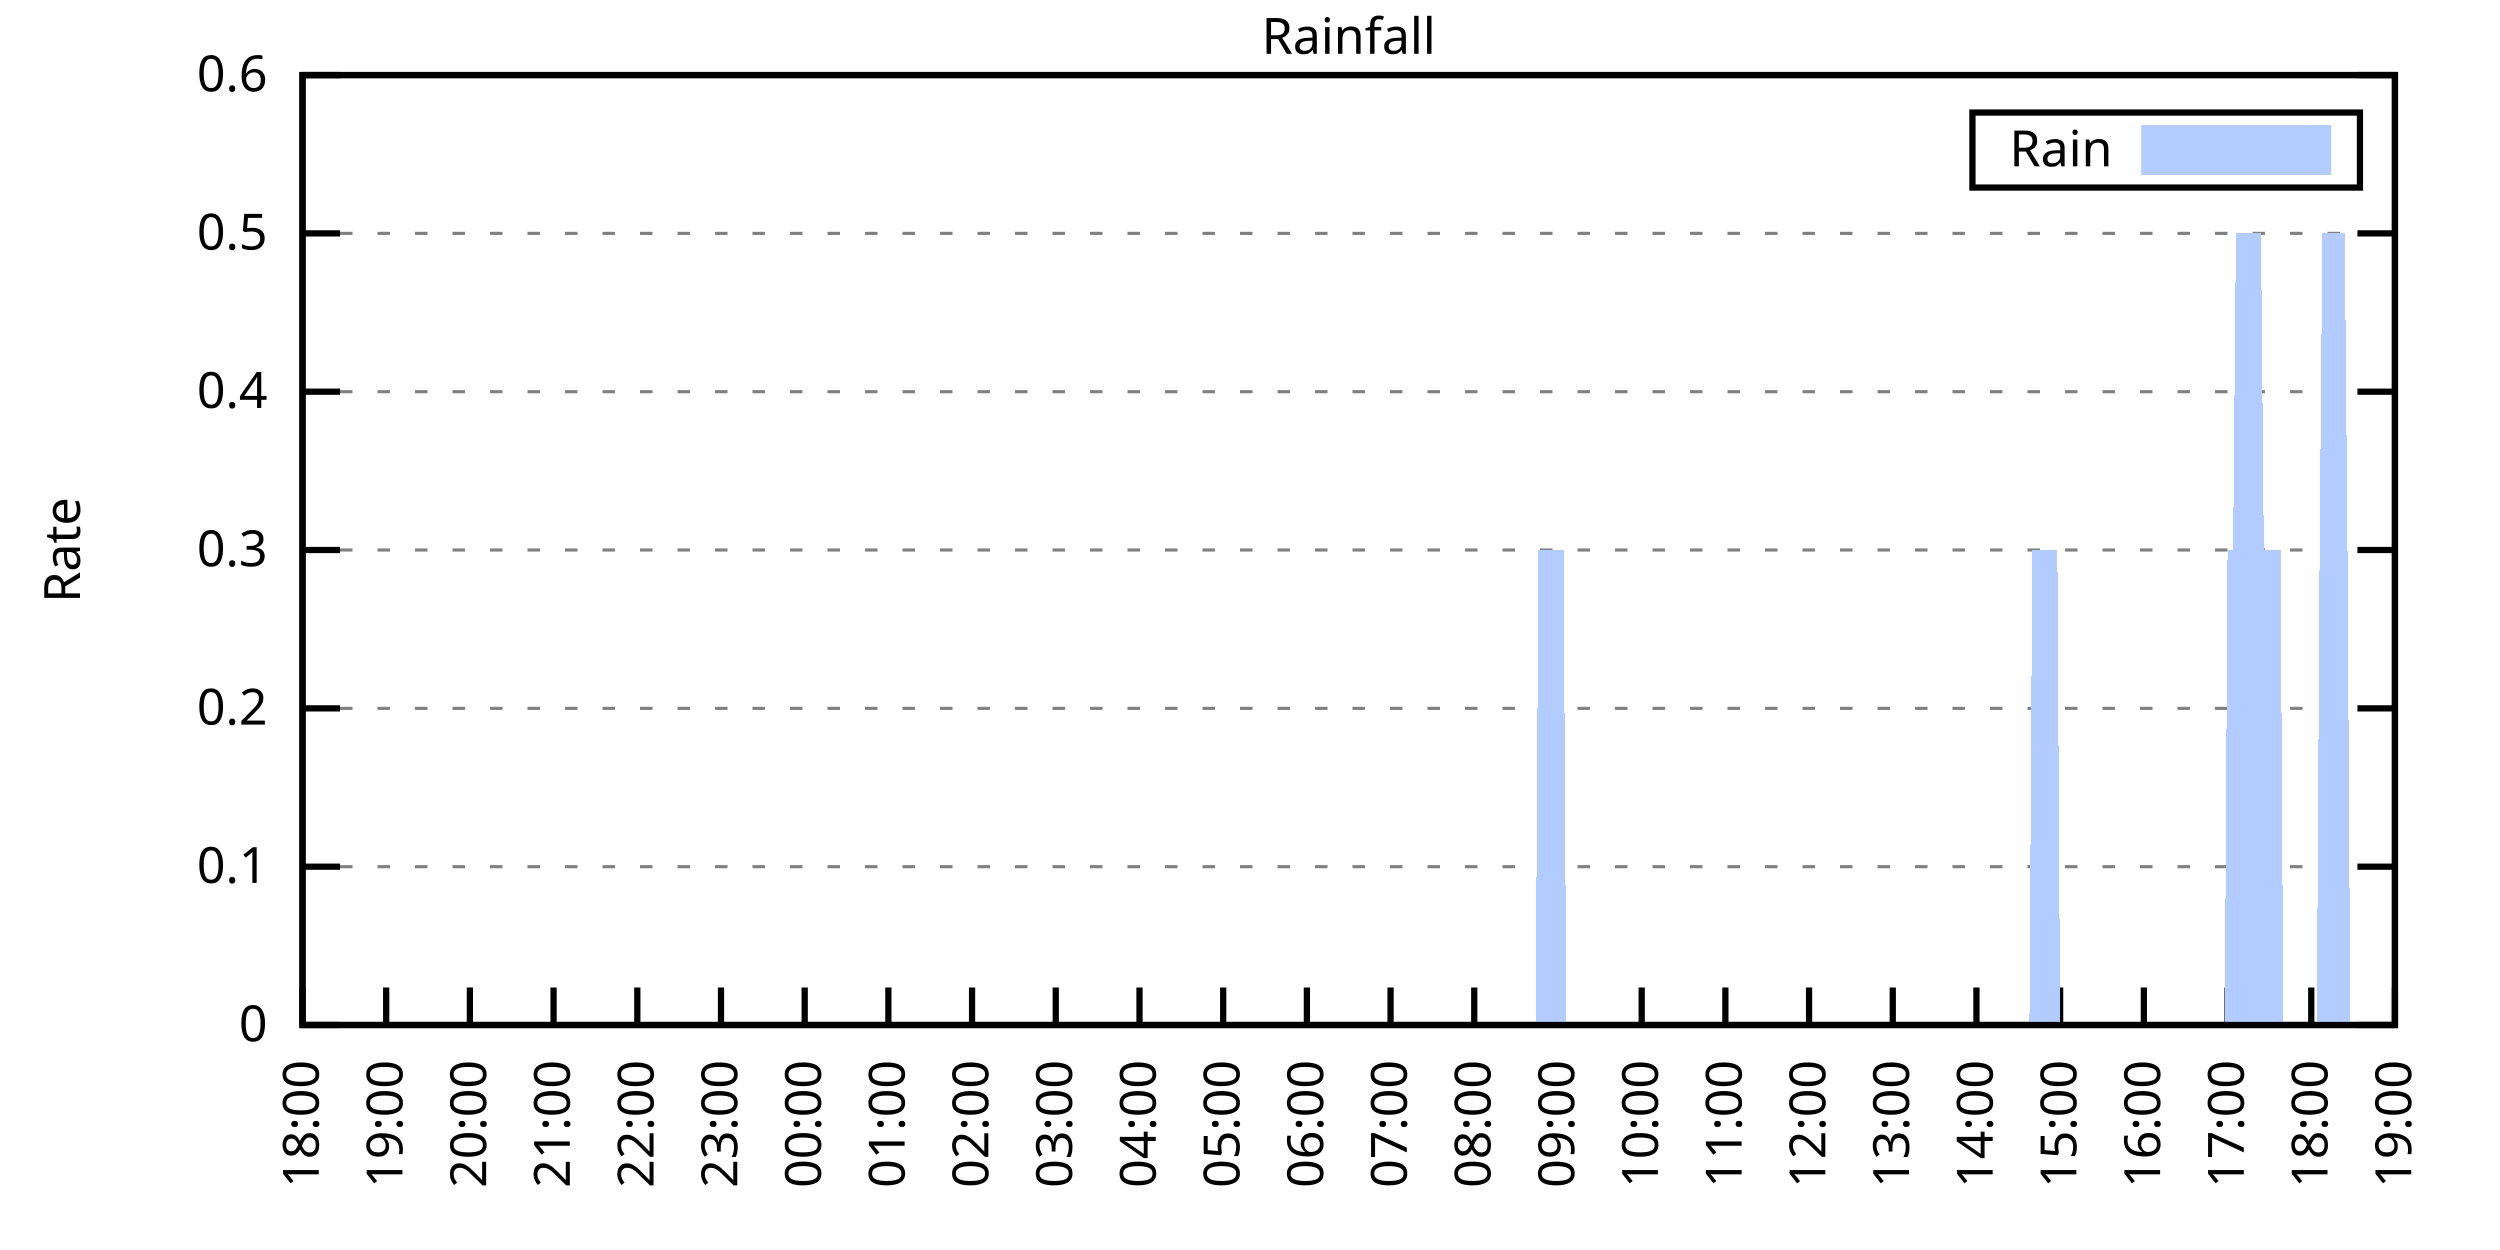
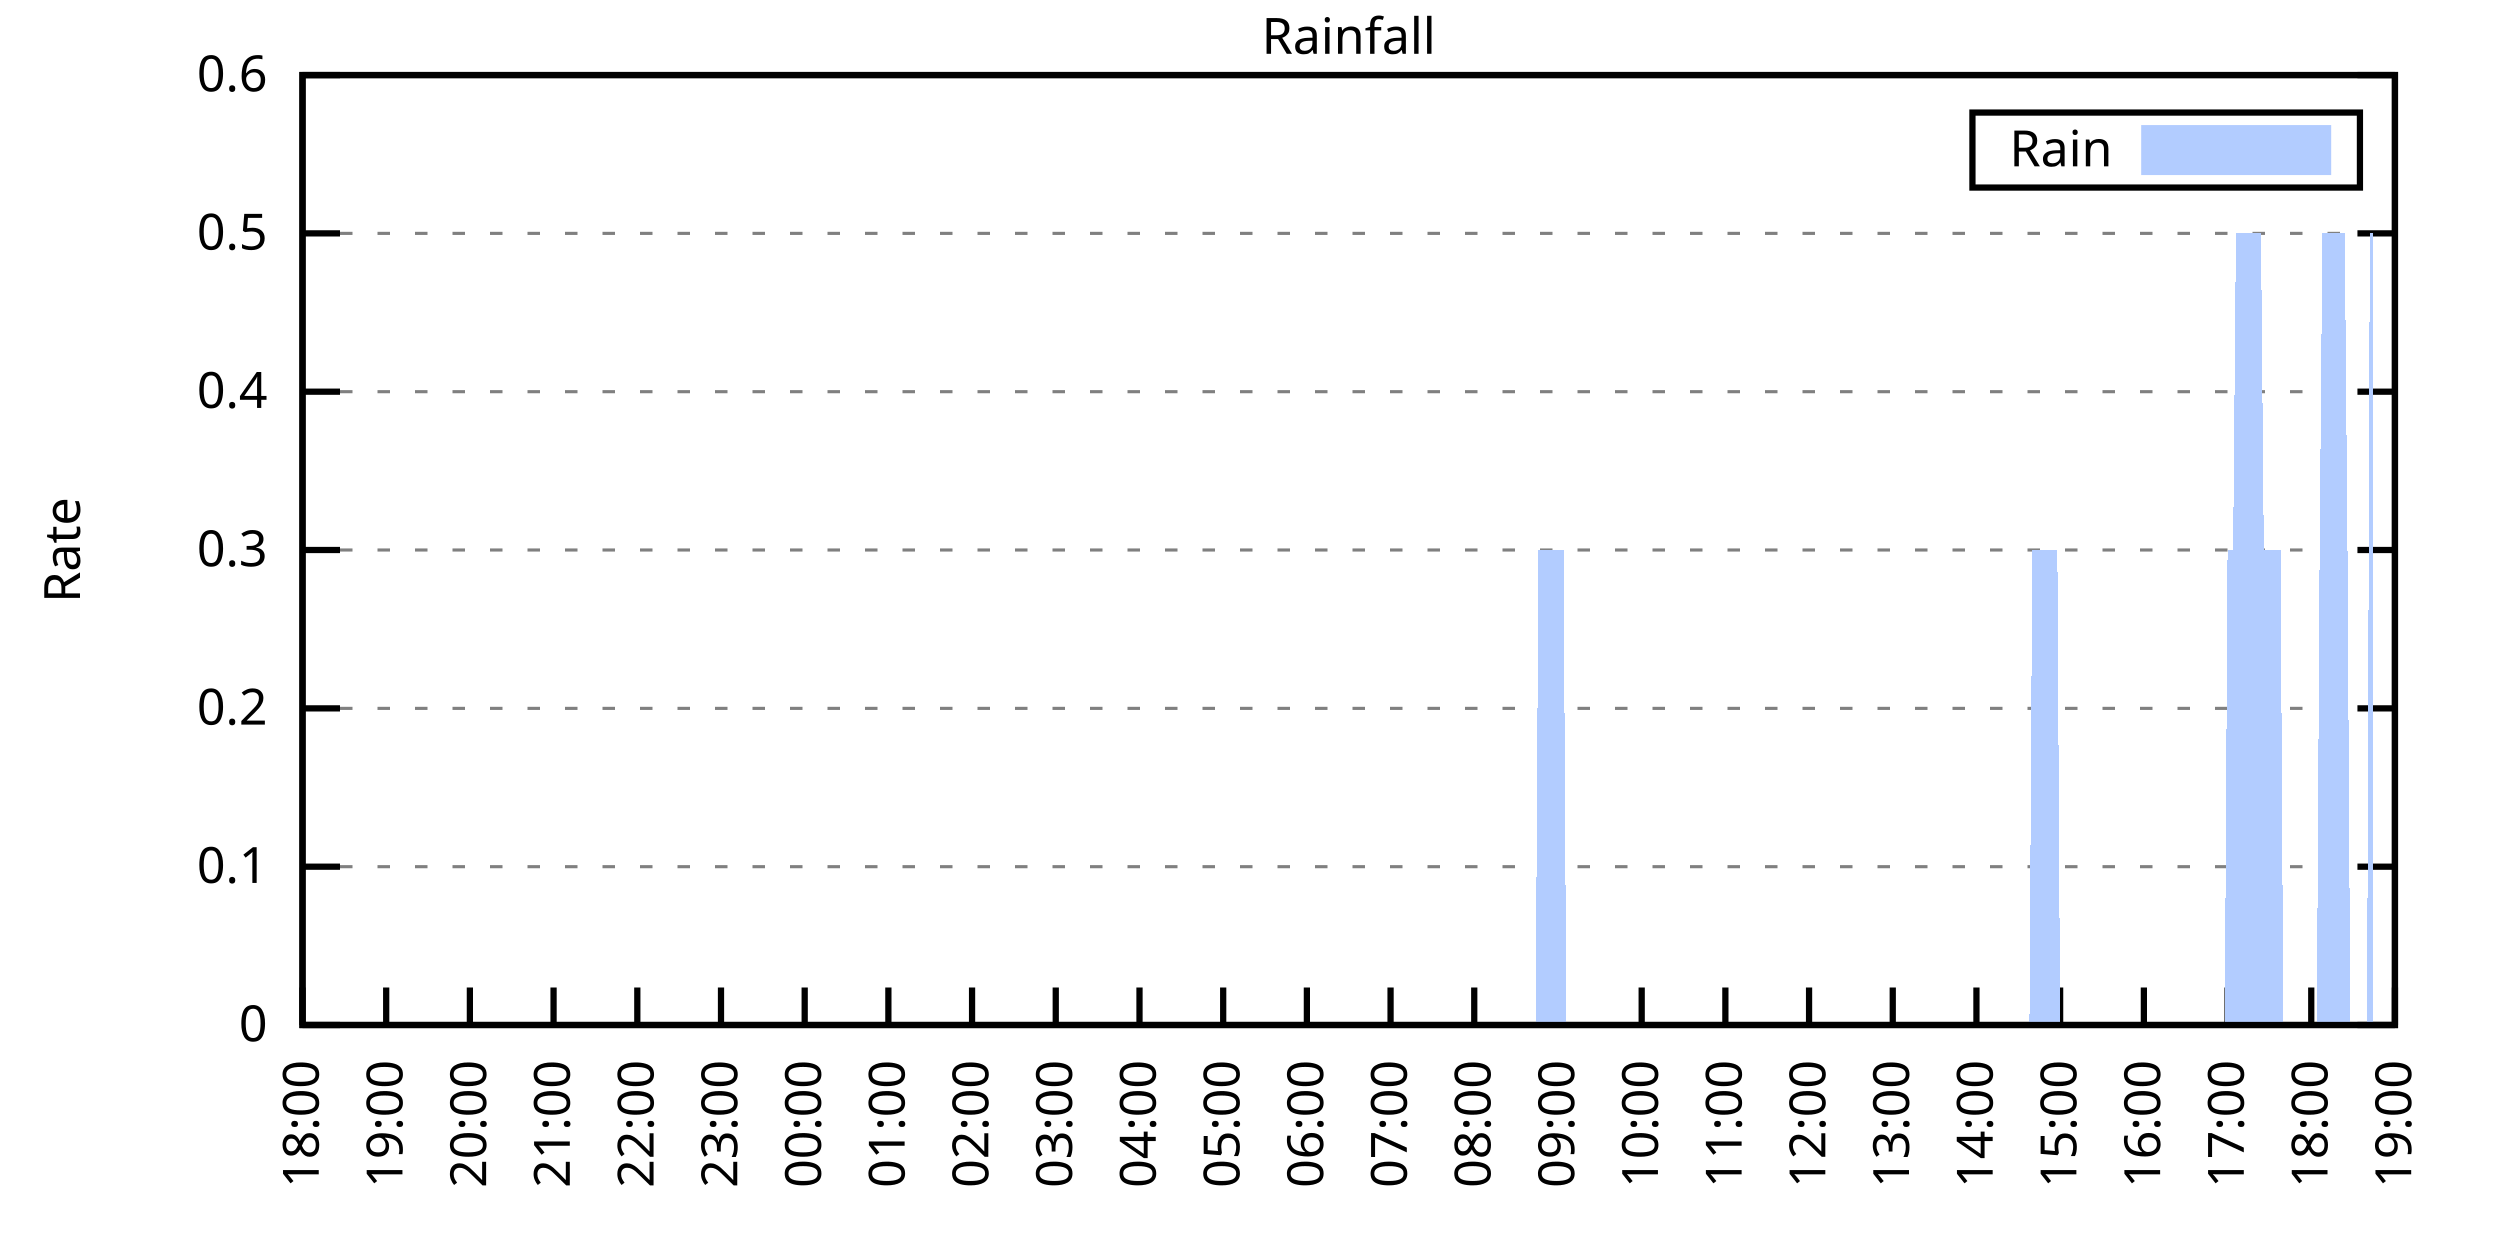
<svg xmlns="http://www.w3.org/2000/svg" xmlns:xlink="http://www.w3.org/1999/xlink" width="400" height="200" viewBox="0 0 400 200">
  <g id="gnuplot_canvas">
    <rect x="0" y="0" width="400" height="200" fill="none" />
    <defs>
      <circle id="gpDot" r="0.5" stroke-width="0.5" stroke="currentColor" />
      <path id="gpPt0" stroke-width="0.333" stroke="currentColor" d="M-1,0 h2 M0,-1 v2" />
      <path id="gpPt1" stroke-width="0.333" stroke="currentColor" d="M-1,-1 L1,1 M1,-1 L-1,1" />
      <path id="gpPt2" stroke-width="0.333" stroke="currentColor" d="M-1,0 L1,0 M0,-1 L0,1 M-1,-1 L1,1 M-1,1 L1,-1" />
      <rect id="gpPt3" stroke-width="0.333" stroke="currentColor" x="-1" y="-1" width="2" height="2" />
      <rect id="gpPt4" stroke-width="0.333" stroke="currentColor" fill="currentColor" x="-1" y="-1" width="2" height="2" />
      <circle id="gpPt5" stroke-width="0.333" stroke="currentColor" cx="0" cy="0" r="1" />
      <use xlink:href="#gpPt5" id="gpPt6" fill="currentColor" stroke="none" />
      <path id="gpPt7" stroke-width="0.333" stroke="currentColor" d="M0,-1.33 L-1.33,0.67 L1.33,0.67 z" />
      <use xlink:href="#gpPt7" id="gpPt8" fill="currentColor" stroke="none" />
      <use xlink:href="#gpPt7" id="gpPt9" stroke="currentColor" transform="rotate(180)" />
      <use xlink:href="#gpPt9" id="gpPt10" fill="currentColor" stroke="none" />
      <use xlink:href="#gpPt3" id="gpPt11" stroke="currentColor" transform="rotate(45)" />
      <use xlink:href="#gpPt11" id="gpPt12" fill="currentColor" stroke="none" />
      <path id="gpPt13" stroke-width="0.333" stroke="currentColor" d="M0,1.330 L1.265,0.411 L0.782,-1.067 L-0.782,-1.076 L-1.265,0.411 z" />
      <use xlink:href="#gpPt13" id="gpPt14" fill="currentColor" stroke="none" />
      <filter id="textbox" filterUnits="objectBoundingBox" x="0" y="0" height="1" width="1">
        <feFlood flood-color="white" flood-opacity="1" result="bgnd" />
        <feComposite in="SourceGraphic" in2="bgnd" operator="atop" />
      </filter>
      <filter id="greybox" filterUnits="objectBoundingBox" x="0" y="0" height="1" width="1">
        <feFlood flood-color="lightgrey" flood-opacity="1" result="grey" />
        <feComposite in="SourceGraphic" in2="grey" operator="atop" />
      </filter>
    </defs>
    <g fill="none" color="white" stroke="currentColor" stroke-width="1.00" stroke-linecap="butt" stroke-linejoin="miter">
</g>
    <g fill="none" color="black" stroke="currentColor" stroke-width="1.00" stroke-linecap="butt" stroke-linejoin="miter">
      <g stroke="none" shape-rendering="crispEdges">
        <polygon fill="rgb(255, 255, 255)" points="48.40,164.00 383.18,164.00 383.18,12.02 48.40,12.02 " />
      </g>
    </g>
    <g fill="none" color="black" stroke="currentColor" stroke-width="1.00" stroke-linecap="butt" stroke-linejoin="miter">
</g>
    <g fill="none" color="black" stroke="black" stroke-width="0.50" stroke-linecap="butt" stroke-linejoin="miter">
</g>
    <g fill="none" color="gray" stroke="currentColor" stroke-width="0.50" stroke-linecap="butt" stroke-linejoin="miter">
      <path stroke="gray" stroke-dasharray="2,4" class="gridline" d="M48.40,164.00 L383.19,164.00  " />
    </g>
    <g fill="none" color="gray" stroke="gray" stroke-width="1.00" stroke-linecap="butt" stroke-linejoin="miter">
</g>
    <g fill="none" color="black" stroke="currentColor" stroke-width="1.00" stroke-linecap="butt" stroke-linejoin="miter">
      <path stroke="black" d="M48.40,164.00 L54.40,164.00 M383.19,164.00 L377.19,164.00  " />
      <g transform="translate(42.80,166.60)" stroke="none" fill="black" font-family="Sans" font-size="8.00" text-anchor="end">
        <text>
          <tspan font-family="Sans"> 0</tspan>
        </text>
      </g>
    </g>
    <g fill="none" color="black" stroke="currentColor" stroke-width="1.00" stroke-linecap="butt" stroke-linejoin="miter">
</g>
    <g fill="none" color="black" stroke="black" stroke-width="0.50" stroke-linecap="butt" stroke-linejoin="miter">
</g>
    <g fill="none" color="gray" stroke="currentColor" stroke-width="0.50" stroke-linecap="butt" stroke-linejoin="miter">
      <path stroke="gray" stroke-dasharray="2,4" class="gridline" d="M48.40,138.67 L383.19,138.67  " />
    </g>
    <g fill="none" color="gray" stroke="gray" stroke-width="1.00" stroke-linecap="butt" stroke-linejoin="miter">
</g>
    <g fill="none" color="black" stroke="currentColor" stroke-width="1.00" stroke-linecap="butt" stroke-linejoin="miter">
      <path stroke="black" d="M48.40,138.67 L54.40,138.67 M383.19,138.67 L377.19,138.67  " />
      <g transform="translate(42.80,141.27)" stroke="none" fill="black" font-family="Sans" font-size="8.00" text-anchor="end">
        <text>
          <tspan font-family="Sans"> 0.1</tspan>
        </text>
      </g>
    </g>
    <g fill="none" color="black" stroke="currentColor" stroke-width="1.00" stroke-linecap="butt" stroke-linejoin="miter">
</g>
    <g fill="none" color="black" stroke="black" stroke-width="0.50" stroke-linecap="butt" stroke-linejoin="miter">
</g>
    <g fill="none" color="gray" stroke="currentColor" stroke-width="0.50" stroke-linecap="butt" stroke-linejoin="miter">
      <path stroke="gray" stroke-dasharray="2,4" class="gridline" d="M48.40,113.34 L383.19,113.34  " />
    </g>
    <g fill="none" color="gray" stroke="gray" stroke-width="1.00" stroke-linecap="butt" stroke-linejoin="miter">
</g>
    <g fill="none" color="black" stroke="currentColor" stroke-width="1.00" stroke-linecap="butt" stroke-linejoin="miter">
      <path stroke="black" d="M48.40,113.34 L54.40,113.34 M383.19,113.34 L377.19,113.34  " />
      <g transform="translate(42.80,115.94)" stroke="none" fill="black" font-family="Sans" font-size="8.00" text-anchor="end">
        <text>
          <tspan font-family="Sans"> 0.2</tspan>
        </text>
      </g>
    </g>
    <g fill="none" color="black" stroke="currentColor" stroke-width="1.00" stroke-linecap="butt" stroke-linejoin="miter">
</g>
    <g fill="none" color="black" stroke="black" stroke-width="0.50" stroke-linecap="butt" stroke-linejoin="miter">
</g>
    <g fill="none" color="gray" stroke="currentColor" stroke-width="0.50" stroke-linecap="butt" stroke-linejoin="miter">
      <path stroke="gray" stroke-dasharray="2,4" class="gridline" d="M48.40,88.00 L383.19,88.00  " />
    </g>
    <g fill="none" color="gray" stroke="gray" stroke-width="1.00" stroke-linecap="butt" stroke-linejoin="miter">
</g>
    <g fill="none" color="black" stroke="currentColor" stroke-width="1.00" stroke-linecap="butt" stroke-linejoin="miter">
      <path stroke="black" d="M48.40,88.00 L54.40,88.00 M383.19,88.00 L377.19,88.00  " />
      <g transform="translate(42.80,90.60)" stroke="none" fill="black" font-family="Sans" font-size="8.00" text-anchor="end">
        <text>
          <tspan font-family="Sans"> 0.3</tspan>
        </text>
      </g>
    </g>
    <g fill="none" color="black" stroke="currentColor" stroke-width="1.00" stroke-linecap="butt" stroke-linejoin="miter">
</g>
    <g fill="none" color="black" stroke="black" stroke-width="0.50" stroke-linecap="butt" stroke-linejoin="miter">
</g>
    <g fill="none" color="gray" stroke="currentColor" stroke-width="0.50" stroke-linecap="butt" stroke-linejoin="miter">
      <path stroke="gray" stroke-dasharray="2,4" class="gridline" d="M48.40,62.67 L383.19,62.67  " />
    </g>
    <g fill="none" color="gray" stroke="gray" stroke-width="1.00" stroke-linecap="butt" stroke-linejoin="miter">
</g>
    <g fill="none" color="black" stroke="currentColor" stroke-width="1.00" stroke-linecap="butt" stroke-linejoin="miter">
      <path stroke="black" d="M48.40,62.67 L54.40,62.67 M383.19,62.67 L377.19,62.67  " />
      <g transform="translate(42.80,65.27)" stroke="none" fill="black" font-family="Sans" font-size="8.00" text-anchor="end">
        <text>
          <tspan font-family="Sans"> 0.4</tspan>
        </text>
      </g>
    </g>
    <g fill="none" color="black" stroke="currentColor" stroke-width="1.00" stroke-linecap="butt" stroke-linejoin="miter">
</g>
    <g fill="none" color="black" stroke="black" stroke-width="0.50" stroke-linecap="butt" stroke-linejoin="miter">
</g>
    <g fill="none" color="gray" stroke="currentColor" stroke-width="0.50" stroke-linecap="butt" stroke-linejoin="miter">
      <path stroke="gray" stroke-dasharray="2,4" class="gridline" d="M48.40,37.34 L383.19,37.34  " />
    </g>
    <g fill="none" color="gray" stroke="gray" stroke-width="1.00" stroke-linecap="butt" stroke-linejoin="miter">
</g>
    <g fill="none" color="black" stroke="currentColor" stroke-width="1.00" stroke-linecap="butt" stroke-linejoin="miter">
      <path stroke="black" d="M48.40,37.34 L54.40,37.34 M383.19,37.34 L377.19,37.34  " />
      <g transform="translate(42.80,39.94)" stroke="none" fill="black" font-family="Sans" font-size="8.00" text-anchor="end">
        <text>
          <tspan font-family="Sans"> 0.5</tspan>
        </text>
      </g>
    </g>
    <g fill="none" color="black" stroke="currentColor" stroke-width="1.00" stroke-linecap="butt" stroke-linejoin="miter">
</g>
    <g fill="none" color="black" stroke="black" stroke-width="0.50" stroke-linecap="butt" stroke-linejoin="miter">
</g>
    <g fill="none" color="gray" stroke="currentColor" stroke-width="0.50" stroke-linecap="butt" stroke-linejoin="miter">
      <path stroke="gray" stroke-dasharray="2,4" class="gridline" d="M48.40,12.01 L383.19,12.01  " />
    </g>
    <g fill="none" color="gray" stroke="gray" stroke-width="1.00" stroke-linecap="butt" stroke-linejoin="miter">
</g>
    <g fill="none" color="black" stroke="currentColor" stroke-width="1.00" stroke-linecap="butt" stroke-linejoin="miter">
      <path stroke="black" d="M48.40,12.01 L54.40,12.01 M383.19,12.01 L377.19,12.01  " />
      <g transform="translate(42.80,14.61)" stroke="none" fill="black" font-family="Sans" font-size="8.00" text-anchor="end">
        <text>
          <tspan font-family="Sans"> 0.6</tspan>
        </text>
      </g>
    </g>
    <g fill="none" color="black" stroke="currentColor" stroke-width="1.00" stroke-linecap="butt" stroke-linejoin="miter">
      <path stroke="black" d="M48.40,164.00 L48.40,158.00  " />
      <g transform="translate(51.00,169.60) rotate(270.00)" stroke="none" fill="black" font-family="Sans" font-size="8.00" text-anchor="end">
        <text>
          <tspan font-family="Sans">18:00</tspan>
        </text>
      </g>
    </g>
    <g fill="none" color="black" stroke="currentColor" stroke-width="1.00" stroke-linecap="butt" stroke-linejoin="miter">
      <path stroke="black" d="M61.79,164.00 L61.79,158.00  " />
      <g transform="translate(64.39,169.60) rotate(270.00)" stroke="none" fill="black" font-family="Sans" font-size="8.00" text-anchor="end">
        <text>
          <tspan font-family="Sans">19:00</tspan>
        </text>
      </g>
    </g>
    <g fill="none" color="black" stroke="currentColor" stroke-width="1.00" stroke-linecap="butt" stroke-linejoin="miter">
      <path stroke="black" d="M75.18,164.00 L75.18,158.00  " />
      <g transform="translate(77.78,169.60) rotate(270.00)" stroke="none" fill="black" font-family="Sans" font-size="8.00" text-anchor="end">
        <text>
          <tspan font-family="Sans">20:00</tspan>
        </text>
      </g>
    </g>
    <g fill="none" color="black" stroke="currentColor" stroke-width="1.00" stroke-linecap="butt" stroke-linejoin="miter">
      <path stroke="black" d="M88.57,164.00 L88.57,158.00  " />
      <g transform="translate(91.17,169.60) rotate(270.00)" stroke="none" fill="black" font-family="Sans" font-size="8.00" text-anchor="end">
        <text>
          <tspan font-family="Sans">21:00</tspan>
        </text>
      </g>
    </g>
    <g fill="none" color="black" stroke="currentColor" stroke-width="1.00" stroke-linecap="butt" stroke-linejoin="miter">
      <path stroke="black" d="M101.97,164.00 L101.97,158.00  " />
      <g transform="translate(104.57,169.60) rotate(270.00)" stroke="none" fill="black" font-family="Sans" font-size="8.00" text-anchor="end">
        <text>
          <tspan font-family="Sans">22:00</tspan>
        </text>
      </g>
    </g>
    <g fill="none" color="black" stroke="currentColor" stroke-width="1.00" stroke-linecap="butt" stroke-linejoin="miter">
      <path stroke="black" d="M115.36,164.00 L115.36,158.00  " />
      <g transform="translate(117.96,169.60) rotate(270.00)" stroke="none" fill="black" font-family="Sans" font-size="8.00" text-anchor="end">
        <text>
          <tspan font-family="Sans">23:00</tspan>
        </text>
      </g>
    </g>
    <g fill="none" color="black" stroke="currentColor" stroke-width="1.00" stroke-linecap="butt" stroke-linejoin="miter">
      <path stroke="black" d="M128.75,164.00 L128.75,158.00  " />
      <g transform="translate(131.35,169.60) rotate(270.00)" stroke="none" fill="black" font-family="Sans" font-size="8.00" text-anchor="end">
        <text>
          <tspan font-family="Sans">00:00</tspan>
        </text>
      </g>
    </g>
    <g fill="none" color="black" stroke="currentColor" stroke-width="1.00" stroke-linecap="butt" stroke-linejoin="miter">
      <path stroke="black" d="M142.14,164.00 L142.14,158.00  " />
      <g transform="translate(144.74,169.60) rotate(270.00)" stroke="none" fill="black" font-family="Sans" font-size="8.00" text-anchor="end">
        <text>
          <tspan font-family="Sans">01:00</tspan>
        </text>
      </g>
    </g>
    <g fill="none" color="black" stroke="currentColor" stroke-width="1.00" stroke-linecap="butt" stroke-linejoin="miter">
      <path stroke="black" d="M155.53,164.00 L155.53,158.00  " />
      <g transform="translate(158.13,169.60) rotate(270.00)" stroke="none" fill="black" font-family="Sans" font-size="8.00" text-anchor="end">
        <text>
          <tspan font-family="Sans">02:00</tspan>
        </text>
      </g>
    </g>
    <g fill="none" color="black" stroke="currentColor" stroke-width="1.00" stroke-linecap="butt" stroke-linejoin="miter">
      <path stroke="black" d="M168.92,164.00 L168.92,158.00  " />
      <g transform="translate(171.52,169.60) rotate(270.00)" stroke="none" fill="black" font-family="Sans" font-size="8.00" text-anchor="end">
        <text>
          <tspan font-family="Sans">03:00</tspan>
        </text>
      </g>
    </g>
    <g fill="none" color="black" stroke="currentColor" stroke-width="1.00" stroke-linecap="butt" stroke-linejoin="miter">
      <path stroke="black" d="M182.32,164.00 L182.32,158.00  " />
      <g transform="translate(184.92,169.60) rotate(270.00)" stroke="none" fill="black" font-family="Sans" font-size="8.00" text-anchor="end">
        <text>
          <tspan font-family="Sans">04:00</tspan>
        </text>
      </g>
    </g>
    <g fill="none" color="black" stroke="currentColor" stroke-width="1.00" stroke-linecap="butt" stroke-linejoin="miter">
      <path stroke="black" d="M195.71,164.00 L195.71,158.00  " />
      <g transform="translate(198.31,169.60) rotate(270.00)" stroke="none" fill="black" font-family="Sans" font-size="8.00" text-anchor="end">
        <text>
          <tspan font-family="Sans">05:00</tspan>
        </text>
      </g>
    </g>
    <g fill="none" color="black" stroke="currentColor" stroke-width="1.00" stroke-linecap="butt" stroke-linejoin="miter">
      <path stroke="black" d="M209.10,164.00 L209.10,158.00  " />
      <g transform="translate(211.70,169.60) rotate(270.00)" stroke="none" fill="black" font-family="Sans" font-size="8.00" text-anchor="end">
        <text>
          <tspan font-family="Sans">06:00</tspan>
        </text>
      </g>
    </g>
    <g fill="none" color="black" stroke="currentColor" stroke-width="1.00" stroke-linecap="butt" stroke-linejoin="miter">
      <path stroke="black" d="M222.49,164.00 L222.49,158.00  " />
      <g transform="translate(225.09,169.60) rotate(270.00)" stroke="none" fill="black" font-family="Sans" font-size="8.00" text-anchor="end">
        <text>
          <tspan font-family="Sans">07:00</tspan>
        </text>
      </g>
    </g>
    <g fill="none" color="black" stroke="currentColor" stroke-width="1.00" stroke-linecap="butt" stroke-linejoin="miter">
      <path stroke="black" d="M235.88,164.00 L235.88,158.00  " />
      <g transform="translate(238.48,169.60) rotate(270.00)" stroke="none" fill="black" font-family="Sans" font-size="8.00" text-anchor="end">
        <text>
          <tspan font-family="Sans">08:00</tspan>
        </text>
      </g>
    </g>
    <g fill="none" color="black" stroke="currentColor" stroke-width="1.00" stroke-linecap="butt" stroke-linejoin="miter">
      <path stroke="black" d="M249.27,164.00 L249.27,158.00  " />
      <g transform="translate(251.87,169.60) rotate(270.00)" stroke="none" fill="black" font-family="Sans" font-size="8.00" text-anchor="end">
        <text>
          <tspan font-family="Sans">09:00</tspan>
        </text>
      </g>
    </g>
    <g fill="none" color="black" stroke="currentColor" stroke-width="1.00" stroke-linecap="butt" stroke-linejoin="miter">
      <path stroke="black" d="M262.67,164.00 L262.67,158.00  " />
      <g transform="translate(265.27,169.60) rotate(270.00)" stroke="none" fill="black" font-family="Sans" font-size="8.00" text-anchor="end">
        <text>
          <tspan font-family="Sans">10:00</tspan>
        </text>
      </g>
    </g>
    <g fill="none" color="black" stroke="currentColor" stroke-width="1.00" stroke-linecap="butt" stroke-linejoin="miter">
      <path stroke="black" d="M276.06,164.00 L276.06,158.00  " />
      <g transform="translate(278.66,169.60) rotate(270.00)" stroke="none" fill="black" font-family="Sans" font-size="8.00" text-anchor="end">
        <text>
          <tspan font-family="Sans">11:00</tspan>
        </text>
      </g>
    </g>
    <g fill="none" color="black" stroke="currentColor" stroke-width="1.00" stroke-linecap="butt" stroke-linejoin="miter">
      <path stroke="black" d="M289.45,164.00 L289.45,158.00  " />
      <g transform="translate(292.05,169.60) rotate(270.00)" stroke="none" fill="black" font-family="Sans" font-size="8.00" text-anchor="end">
        <text>
          <tspan font-family="Sans">12:00</tspan>
        </text>
      </g>
    </g>
    <g fill="none" color="black" stroke="currentColor" stroke-width="1.00" stroke-linecap="butt" stroke-linejoin="miter">
      <path stroke="black" d="M302.84,164.00 L302.84,158.00  " />
      <g transform="translate(305.44,169.60) rotate(270.00)" stroke="none" fill="black" font-family="Sans" font-size="8.00" text-anchor="end">
        <text>
          <tspan font-family="Sans">13:00</tspan>
        </text>
      </g>
    </g>
    <g fill="none" color="black" stroke="currentColor" stroke-width="1.00" stroke-linecap="butt" stroke-linejoin="miter">
      <path stroke="black" d="M316.23,164.00 L316.23,158.00  " />
      <g transform="translate(318.83,169.60) rotate(270.00)" stroke="none" fill="black" font-family="Sans" font-size="8.00" text-anchor="end">
        <text>
          <tspan font-family="Sans">14:00</tspan>
        </text>
      </g>
    </g>
    <g fill="none" color="black" stroke="currentColor" stroke-width="1.00" stroke-linecap="butt" stroke-linejoin="miter">
      <path stroke="black" d="M329.62,164.00 L329.62,158.00  " />
      <g transform="translate(332.22,169.60) rotate(270.00)" stroke="none" fill="black" font-family="Sans" font-size="8.00" text-anchor="end">
        <text>
          <tspan font-family="Sans">15:00</tspan>
        </text>
      </g>
    </g>
    <g fill="none" color="black" stroke="currentColor" stroke-width="1.00" stroke-linecap="butt" stroke-linejoin="miter">
      <path stroke="black" d="M343.02,164.00 L343.02,158.00  " />
      <g transform="translate(345.62,169.60) rotate(270.00)" stroke="none" fill="black" font-family="Sans" font-size="8.00" text-anchor="end">
        <text>
          <tspan font-family="Sans">16:00</tspan>
        </text>
      </g>
    </g>
    <g fill="none" color="black" stroke="currentColor" stroke-width="1.00" stroke-linecap="butt" stroke-linejoin="miter">
      <path stroke="black" d="M356.41,164.00 L356.41,158.00  " />
      <g transform="translate(359.01,169.60) rotate(270.00)" stroke="none" fill="black" font-family="Sans" font-size="8.00" text-anchor="end">
        <text>
          <tspan font-family="Sans">17:00</tspan>
        </text>
      </g>
    </g>
    <g fill="none" color="black" stroke="currentColor" stroke-width="1.00" stroke-linecap="butt" stroke-linejoin="miter">
      <path stroke="black" d="M369.80,164.00 L369.80,158.00  " />
      <g transform="translate(372.40,169.60) rotate(270.00)" stroke="none" fill="black" font-family="Sans" font-size="8.00" text-anchor="end">
        <text>
          <tspan font-family="Sans">18:00</tspan>
        </text>
      </g>
    </g>
    <g fill="none" color="black" stroke="currentColor" stroke-width="1.00" stroke-linecap="butt" stroke-linejoin="miter">
      <path stroke="black" d="M383.19,164.00 L383.19,158.00  " />
      <g transform="translate(385.79,169.60) rotate(270.00)" stroke="none" fill="black" font-family="Sans" font-size="8.00" text-anchor="end">
        <text>
          <tspan font-family="Sans">19:00</tspan>
        </text>
      </g>
    </g>
    <g fill="none" color="black" stroke="currentColor" stroke-width="1.00" stroke-linecap="butt" stroke-linejoin="miter">
</g>
    <g fill="none" color="black" stroke="currentColor" stroke-width="1.00" stroke-linecap="butt" stroke-linejoin="miter">
      <path stroke="black" d="M48.40,12.01 L48.40,164.00 L383.19,164.00 L383.19,12.01 L48.40,12.01 Z  " />
    </g>
    <g fill="none" color="black" stroke="currentColor" stroke-width="1.00" stroke-linecap="butt" stroke-linejoin="miter">
</g>
    <g fill="none" color="black" stroke="currentColor" stroke-width="1.00" stroke-linecap="butt" stroke-linejoin="miter">
      <path stroke="black" d="M315.59,30.01 L315.59,18.01 L377.59,18.01 L377.59,30.01 L315.59,30.01 Z  " />
    </g>
    <g id="Rainfall_plot_1">
      <g fill="none" color="white" stroke="black" stroke-width="2.00" stroke-linecap="butt" stroke-linejoin="miter">
</g>
      <g fill="none" color="black" stroke="currentColor" stroke-width="2.00" stroke-linecap="butt" stroke-linejoin="miter">
        <g transform="translate(337.99,26.61)" stroke="none" fill="black" font-family="Sans" font-size="8.00" text-anchor="end">
          <text>
            <tspan font-family="Sans">Rain</tspan>
          </text>
        </g>
      </g>
      <g fill="none" color="black" stroke="currentColor" stroke-width="2.00" stroke-linecap="butt" stroke-linejoin="miter">
        <g stroke="none" shape-rendering="crispEdges">
          <polygon fill="rgb(178, 204, 255)" points="343.59,27.01 371.99,27.01 371.99,21.01 343.59,21.01 " />
        </g>
        <path stroke="rgb(178, 204, 255)" d="M343.59,27.01 L371.99,27.01 L371.99,21.01 L343.59,21.01 L343.59,27.01 Z  " />
      </g>
      <g fill="none" color="black" stroke="currentColor" stroke-width="2.00" stroke-linecap="butt" stroke-linejoin="miter">
        <g stroke="none" shape-rendering="crispEdges">
-           <polygon fill="rgb(178, 204, 255)" points="55.54,164.00 55.99,164.00 56.43,164.00 56.88,164.00 57.33,164.00 57.77,164.00 58.22,164.00 58.67,164.00 59.11,164.00 59.56,164.00 60.01,164.00 60.45,164.00 60.90,164.00 61.35,164.00 61.79,164.00 62.24,164.00 62.68,164.00 63.13,164.00 63.58,164.00 64.02,164.00 64.47,164.00 64.92,164.00 65.36,164.00 65.81,164.00 66.26,164.00 66.70,164.00 67.15,164.00 67.59,164.00 68.04,164.00 68.49,164.00 68.93,164.00 69.38,164.00 69.83,164.00 70.27,164.00 70.72,164.00 71.17,164.00 71.61,164.00 72.06,164.00 72.50,164.00 72.95,164.00 73.40,164.00 73.84,164.00 74.29,164.00 74.74,164.00 75.18,164.00 75.63,164.00 76.08,164.00 76.52,164.00 76.97,164.00 77.42,164.00 77.86,164.00 78.31,164.00 78.75,164.00 79.20,164.00 79.65,164.00 80.09,164.00 80.54,164.00 80.99,164.00 81.43,164.00 81.88,164.00 82.33,164.00 82.77,164.00 83.22,164.00 83.66,164.00 84.11,164.00 84.56,164.00 85.00,164.00 85.45,164.00 85.90,164.00 86.34,164.00 86.79,164.00 87.24,164.00 87.68,164.00 88.13,164.00 88.57,164.00 89.02,164.00 89.47,164.00 89.91,164.00 90.36,164.00 90.81,164.00 91.25,164.00 91.70,164.00 92.15,164.00 92.59,164.00 93.04,164.00 93.49,164.00 93.93,164.00 94.38,164.00 94.82,164.00 95.27,164.00 95.72,164.00 96.16,164.00 96.61,164.00 97.06,164.00 97.50,164.00 97.95,164.00 98.40,164.00 98.84,164.00 99.29,164.00 99.73,164.00 100.18,164.00 100.63,164.00 101.07,164.00 101.52,164.00 101.97,164.00 102.41,164.00 102.86,164.00 103.31,164.00 103.75,164.00 104.20,164.00 104.64,164.00 105.09,164.00 105.54,164.00 105.98,164.00 106.43,164.00 106.88,164.00 107.32,164.00 107.77,164.00 108.22,164.00 108.66,164.00 109.11,164.00 109.55,164.00 110.00,164.00 110.45,164.00 110.89,164.00 111.34,164.00 111.79,164.00 112.23,164.00 112.68,164.00 113.13,164.00 113.57,164.00 114.02,164.00 114.47,164.00 114.91,164.00 115.36,164.00 115.80,164.00 116.25,164.00 116.70,164.00 117.14,164.00 117.59,164.00 118.04,164.00 118.48,164.00 118.93,164.00 119.38,164.00 119.82,164.00 120.27,164.00 120.71,164.00 121.16,164.00 121.61,164.00 122.05,164.00 122.50,164.00 122.95,164.00 123.39,164.00 123.84,164.00 124.29,164.00 124.73,164.00 125.18,164.00 125.62,164.00 126.07,164.00 126.52,164.00 126.96,164.00 127.41,164.00 127.86,164.00 128.30,164.00 128.75,164.00 129.20,164.00 129.64,164.00 130.09,164.00 130.54,164.00 130.98,164.00 131.43,164.00 131.87,164.00 132.32,164.00 132.77,164.00 133.21,164.00 133.66,164.00 134.11,164.00 134.55,164.00 135.00,164.00 135.45,164.00 135.89,164.00 136.34,164.00 136.78,164.00 137.23,164.00 137.68,164.00 138.12,164.00 138.57,164.00 139.02,164.00 139.46,164.00 139.91,164.00 140.36,164.00 140.80,164.00 141.25,164.00 141.69,164.00 142.14,164.00 142.59,164.00 143.03,164.00 143.48,164.00 143.93,164.00 144.37,164.00 144.82,164.00 145.27,164.00 145.71,164.00 146.16,164.00 146.61,164.00 147.05,164.00 147.50,164.00 147.94,164.00 148.39,164.00 148.84,164.00 149.28,164.00 149.73,164.00 150.18,164.00 150.62,164.00 151.07,164.00 151.52,164.00 151.96,164.00 152.41,164.00 152.85,164.00 153.30,164.00 153.75,164.00 154.19,164.00 154.64,164.00 155.09,164.00 155.53,164.00 155.98,164.00 156.43,164.00 156.87,164.00 157.32,164.00 157.76,164.00 158.21,164.00 158.66,164.00 159.10,164.00 159.55,164.00 160.00,164.00 160.44,164.00 160.89,164.00 161.34,164.00 161.78,164.00 162.23,164.00 162.67,164.00 163.12,164.00 163.57,164.00 164.01,164.00 164.46,164.00 164.91,164.00 165.35,164.00 165.80,164.00 166.25,164.00 166.69,164.00 167.14,164.00 167.59,164.00 168.03,164.00 168.48,164.00 168.92,164.00 169.37,164.00 169.82,164.00 170.26,164.00 170.71,164.00 171.16,164.00 171.60,164.00 172.05,164.00 172.50,164.00 172.94,164.00 173.39,164.00 173.83,164.00 174.28,164.00 174.73,164.00 175.17,164.00 175.62,164.00 176.07,164.00 176.51,164.00 176.96,164.00 177.41,164.00 177.85,164.00 178.30,164.00 178.74,164.00 179.19,164.00 179.64,164.00 180.08,164.00 180.53,164.00 180.98,164.00 181.42,164.00 181.87,164.00 182.32,164.00 182.76,164.00 183.21,164.00 183.66,164.00 184.10,164.00 184.55,164.00 184.99,164.00 185.44,164.00 185.89,164.00 186.33,164.00 186.78,164.00 187.23,164.00 187.67,164.00 188.12,164.00 188.57,164.00 189.01,164.00 189.46,164.00 189.90,164.00 190.35,164.00 190.80,164.00 191.24,164.00 191.69,164.00 192.14,164.00 192.58,164.00 193.03,164.00 193.48,164.00 193.92,164.00 194.37,164.00 194.81,164.00 195.26,164.00 195.71,164.00 196.15,164.00 196.60,164.00 197.05,164.00 197.49,164.00 197.94,164.00 198.39,164.00 198.83,164.00 199.28,164.00 199.73,164.00 200.17,164.00 200.62,164.00 201.06,164.00 201.51,164.00 201.96,164.00 202.40,164.00 202.85,164.00 203.30,164.00 203.74,164.00 204.19,164.00 204.64,164.00 205.08,164.00 205.53,164.00 205.97,164.00 206.42,164.00 206.87,164.00 207.31,164.00 207.76,164.00 208.21,164.00 208.65,164.00 209.10,164.00 209.55,164.00 209.99,164.00 210.44,164.00 210.88,164.00 211.33,164.00 211.78,164.00 212.22,164.00 212.67,164.00 213.12,164.00 213.56,164.00 214.01,164.00 214.46,164.00 214.90,164.00 215.35,164.00 215.80,164.00 216.24,164.00 216.69,164.00 217.13,164.00 217.58,164.00 218.03,164.00 218.47,164.00 218.92,164.00 219.37,164.00 219.81,164.00 220.26,164.00 220.71,164.00 221.15,164.00 221.60,164.00 222.04,164.00 222.49,164.00 222.94,164.00 223.38,164.00 223.83,164.00 224.28,164.00 224.72,164.00 225.17,164.00 225.62,164.00 226.06,164.00 226.51,164.00 226.95,164.00 227.40,164.00 227.85,164.00 228.29,164.00 228.74,164.00 229.19,164.00 229.63,164.00 230.08,164.00 230.53,164.00 230.97,164.00 231.42,164.00 231.86,164.00 232.31,164.00 232.76,164.00 233.20,164.00 233.65,164.00 234.10,164.00 234.54,164.00 234.99,164.00 235.44,164.00 235.88,164.00 236.33,164.00 236.78,164.00 237.22,164.00 237.67,164.00 238.11,164.00 238.56,164.00 239.01,164.00 239.45,164.00 239.90,164.00 240.35,164.00 240.79,164.00 241.24,164.00 241.69,164.00 242.13,164.00 242.58,164.00 243.02,164.00 243.47,164.00 243.92,164.00 244.36,164.00 244.81,164.00 245.26,164.00 245.70,164.00 246.15,88.00 246.60,88.00 247.04,88.00 247.49,88.00 247.93,88.00 248.38,88.00 248.83,88.00 249.27,88.00 249.72,88.00 250.17,88.00 250.61,164.00 251.06,164.00 251.51,164.00 251.95,164.00 252.40,164.00 252.85,164.00 253.29,164.00 253.74,164.00 254.18,164.00 254.63,164.00 255.08,164.00 255.52,164.00 255.97,164.00 256.42,164.00 256.86,164.00 257.31,164.00 257.76,164.00 258.20,164.00 258.65,164.00 259.09,164.00 259.54,164.00 259.99,164.00 260.43,164.00 260.88,164.00 261.33,164.00 261.77,164.00 262.22,164.00 262.67,164.00 263.11,164.00 263.56,164.00 264.00,164.00 264.45,164.00 264.90,164.00 265.34,164.00 265.79,164.00 266.24,164.00 266.68,164.00 267.13,164.00 267.58,164.00 268.02,164.00 268.47,164.00 268.92,164.00 269.36,164.00 269.81,164.00 270.25,164.00 270.70,164.00 271.15,164.00 271.59,164.00 272.04,164.00 272.49,164.00 272.93,164.00 273.38,164.00 273.83,164.00 274.27,164.00 274.72,164.00 275.16,164.00 275.61,164.00 276.06,164.00 276.50,164.00 276.95,164.00 277.40,164.00 277.84,164.00 278.29,164.00 278.74,164.00 279.18,164.00 279.63,164.00 280.07,164.00 280.52,164.00 280.97,164.00 281.41,164.00 281.86,164.00 282.31,164.00 282.75,164.00 283.20,164.00 283.65,164.00 284.09,164.00 284.54,164.00 284.98,164.00 285.43,164.00 285.88,164.00 286.32,164.00 286.77,164.00 287.22,164.00 287.66,164.00 288.11,164.00 288.56,164.00 289.00,164.00 289.45,164.00 289.90,164.00 290.34,164.00 290.79,164.00 291.23,164.00 291.68,164.00 292.13,164.00 292.57,164.00 293.02,164.00 293.47,164.00 293.91,164.00 294.36,164.00 294.81,164.00 295.25,164.00 295.70,164.00 296.14,164.00 296.59,164.00 297.04,164.00 297.48,164.00 297.93,164.00 298.38,164.00 298.82,164.00 299.27,164.00 299.72,164.00 300.16,164.00 300.61,164.00 301.05,164.00 301.50,164.00 301.95,164.00 302.39,164.00 302.84,164.00 303.29,164.00 303.73,164.00 304.18,164.00 304.63,164.00 305.07,164.00 305.52,164.00 305.97,164.00 306.41,164.00 306.86,164.00 307.30,164.00 307.75,164.00 308.20,164.00 308.64,164.00 309.09,164.00 309.54,164.00 309.98,164.00 310.43,164.00 310.88,164.00 311.32,164.00 311.77,164.00 312.21,164.00 312.66,164.00 313.11,164.00 313.55,164.00 314.00,164.00 314.45,164.00 314.89,164.00 315.34,164.00 315.79,164.00 316.23,164.00 316.68,164.00 317.12,164.00 317.57,164.00 318.02,164.00 318.46,164.00 318.91,164.00 319.36,164.00 319.80,164.00 320.25,164.00 320.70,164.00 321.14,164.00 321.59,164.00 322.04,164.00 322.48,164.00 322.93,164.00 323.37,164.00 323.82,164.00 324.27,164.00 324.71,164.00 325.16,88.00 325.61,88.00 326.05,88.00 326.50,88.00 326.95,88.00 327.39,88.00 327.84,88.00 328.28,88.00 328.73,88.00 329.18,88.00 329.62,164.00 330.07,164.00 330.52,164.00 330.96,164.00 331.41,164.00 331.86,164.00 332.30,164.00 332.75,164.00 333.19,164.00 333.64,164.00 334.09,164.00 334.53,164.00 334.98,164.00 335.43,164.00 335.87,164.00 336.32,164.00 336.77,164.00 337.21,164.00 337.66,164.00 338.10,164.00 338.55,164.00 339.00,164.00 339.44,164.00 339.89,164.00 340.34,164.00 340.78,164.00 341.23,164.00 341.68,164.00 342.12,164.00 342.57,164.00 343.02,164.00 343.46,164.00 343.91,164.00 344.35,164.00 344.80,164.00 345.25,164.00 345.69,164.00 346.14,164.00 346.59,164.00 347.03,164.00 347.48,164.00 347.93,164.00 348.37,164.00 348.82,164.00 349.26,164.00 349.71,164.00 350.16,164.00 350.60,164.00 351.05,164.00 351.50,164.00 351.94,164.00 352.39,164.00 352.84,164.00 353.28,164.00 353.73,164.00 354.17,164.00 354.62,164.00 355.07,164.00 355.51,164.00 355.96,164.00 356.41,88.00 356.85,88.00 357.30,88.00 357.75,37.34 358.19,37.34 358.64,37.34 359.09,37.34 359.53,37.34 359.98,37.34 360.42,37.34 360.87,37.34 361.32,37.34 361.76,37.34 362.21,88.00 362.66,88.00 363.10,88.00 363.55,88.00 364.00,88.00 364.44,88.00 364.89,88.00 365.33,164.00 365.78,164.00 366.23,164.00 366.67,164.00 367.12,164.00 367.57,164.00 368.01,164.00 368.46,164.00 368.91,164.00 369.35,164.00 369.80,164.00 370.24,164.00 370.69,164.00 371.14,88.00 371.58,37.34 372.03,37.34 372.48,37.34 372.92,37.34 373.37,37.34 373.82,37.34 374.26,37.34 374.71,37.34 375.16,37.34 375.60,88.00 376.05,164.00 376.49,164.00 376.49,164.00 55.54,164.00 " />
+           <polygon fill="rgb(178, 204, 255)" points="58.67,164.00 59.11,164.00 59.56,164.00 60.01,164.00 60.45,164.00 60.90,164.00 61.35,164.00 61.79,164.00 62.24,164.00 62.68,164.00 63.13,164.00 63.58,164.00 64.02,164.00 64.47,164.00 64.92,164.00 65.36,164.00 65.81,164.00 66.26,164.00 66.70,164.00 67.15,164.00 67.59,164.00 68.04,164.00 68.49,164.00 68.93,164.00 69.38,164.00 69.83,164.00 70.27,164.00 70.72,164.00 71.17,164.00 71.61,164.00 72.06,164.00 72.50,164.00 72.95,164.00 73.40,164.00 73.84,164.00 74.29,164.00 74.74,164.00 75.18,164.00 75.63,164.00 76.08,164.00 76.52,164.00 76.97,164.00 77.42,164.00 77.86,164.00 78.31,164.00 78.75,164.00 79.20,164.00 79.65,164.00 80.09,164.00 80.54,164.00 80.99,164.00 81.43,164.00 81.88,164.00 82.33,164.00 82.77,164.00 83.22,164.00 83.66,164.00 84.11,164.00 84.56,164.00 85.00,164.00 85.45,164.00 85.90,164.00 86.34,164.00 86.79,164.00 87.24,164.00 87.68,164.00 88.13,164.00 88.57,164.00 89.02,164.00 89.47,164.00 89.91,164.00 90.36,164.00 90.81,164.00 91.25,164.00 91.70,164.00 92.15,164.00 92.59,164.00 93.04,164.00 93.49,164.00 93.93,164.00 94.38,164.00 94.82,164.00 95.27,164.00 95.72,164.00 96.16,164.00 96.61,164.00 97.06,164.00 97.50,164.00 97.95,164.00 98.40,164.00 98.84,164.00 99.29,164.00 99.73,164.00 100.18,164.00 100.63,164.00 101.07,164.00 101.52,164.00 101.97,164.00 102.41,164.00 102.86,164.00 103.31,164.00 103.75,164.00 104.20,164.00 104.64,164.00 105.09,164.00 105.54,164.00 105.98,164.00 106.43,164.00 106.88,164.00 107.32,164.00 107.77,164.00 108.22,164.00 108.66,164.00 109.11,164.00 109.55,164.00 110.00,164.00 110.45,164.00 110.89,164.00 111.34,164.00 111.79,164.00 112.23,164.00 112.68,164.00 113.13,164.00 113.57,164.00 114.02,164.00 114.47,164.00 114.91,164.00 115.36,164.00 115.80,164.00 116.25,164.00 116.70,164.00 117.14,164.00 117.59,164.00 118.04,164.00 118.48,164.00 118.93,164.00 119.38,164.00 119.82,164.00 120.27,164.00 120.71,164.00 121.16,164.00 121.61,164.00 122.05,164.00 122.50,164.00 122.95,164.00 123.39,164.00 123.84,164.00 124.29,164.00 124.73,164.00 125.18,164.00 125.62,164.00 126.07,164.00 126.52,164.00 126.96,164.00 127.41,164.00 127.86,164.00 128.30,164.00 128.75,164.00 129.20,164.00 129.64,164.00 130.09,164.00 130.54,164.00 130.98,164.00 131.43,164.00 131.87,164.00 132.32,164.00 132.77,164.00 133.21,164.00 133.66,164.00 134.11,164.00 134.55,164.00 135.00,164.00 135.45,164.00 135.89,164.00 136.34,164.00 136.78,164.00 137.23,164.00 137.68,164.00 138.12,164.00 138.57,164.00 139.02,164.00 139.46,164.00 139.91,164.00 140.36,164.00 140.80,164.00 141.25,164.00 141.69,164.00 142.14,164.00 142.59,164.00 143.03,164.00 143.48,164.00 143.93,164.00 144.37,164.00 144.82,164.00 145.27,164.00 145.71,164.00 146.16,164.00 146.61,164.00 147.05,164.00 147.50,164.00 147.94,164.00 148.39,164.00 148.84,164.00 149.28,164.00 149.73,164.00 150.18,164.00 150.62,164.00 151.07,164.00 151.52,164.00 151.96,164.00 152.41,164.00 152.85,164.00 153.30,164.00 153.75,164.00 154.19,164.00 154.64,164.00 155.09,164.00 155.53,164.00 155.98,164.00 156.43,164.00 156.87,164.00 157.32,164.00 157.76,164.00 158.21,164.00 158.66,164.00 159.10,164.00 159.55,164.00 160.00,164.00 160.44,164.00 160.89,164.00 161.34,164.00 161.78,164.00 162.23,164.00 162.67,164.00 163.12,164.00 163.57,164.00 164.01,164.00 164.46,164.00 164.91,164.00 165.35,164.00 165.80,164.00 166.25,164.00 166.69,164.00 167.14,164.00 167.59,164.00 168.03,164.00 168.48,164.00 168.92,164.00 169.37,164.00 169.82,164.00 170.26,164.00 170.71,164.00 171.16,164.00 171.60,164.00 172.05,164.00 172.50,164.00 172.94,164.00 173.39,164.00 173.83,164.00 174.28,164.00 174.73,164.00 175.17,164.00 175.62,164.00 176.07,164.00 176.51,164.00 176.96,164.00 177.41,164.00 177.85,164.00 178.30,164.00 178.74,164.00 179.19,164.00 179.64,164.00 180.08,164.00 180.53,164.00 180.98,164.00 181.42,164.00 181.87,164.00 182.32,164.00 182.76,164.00 183.21,164.00 183.66,164.00 184.10,164.00 184.55,164.00 184.99,164.00 185.44,164.00 185.89,164.00 186.33,164.00 186.78,164.00 187.23,164.00 187.67,164.00 188.12,164.00 188.57,164.00 189.01,164.00 189.46,164.00 189.90,164.00 190.35,164.00 190.80,164.00 191.24,164.00 191.69,164.00 192.14,164.00 192.58,164.00 193.03,164.00 193.48,164.00 193.92,164.00 194.37,164.00 194.81,164.00 195.26,164.00 195.71,164.00 196.15,164.00 196.60,164.00 197.05,164.00 197.49,164.00 197.94,164.00 198.39,164.00 198.83,164.00 199.28,164.00 199.73,164.00 200.17,164.00 200.62,164.00 201.06,164.00 201.51,164.00 201.96,164.00 202.40,164.00 202.85,164.00 203.30,164.00 203.74,164.00 204.19,164.00 204.64,164.00 205.08,164.00 205.53,164.00 205.97,164.00 206.42,164.00 206.87,164.00 207.31,164.00 207.76,164.00 208.21,164.00 208.65,164.00 209.10,164.00 209.55,164.00 209.99,164.00 210.44,164.00 210.88,164.00 211.33,164.00 211.78,164.00 212.22,164.00 212.67,164.00 213.12,164.00 213.56,164.00 214.01,164.00 214.46,164.00 214.90,164.00 215.35,164.00 215.80,164.00 216.24,164.00 216.69,164.00 217.13,164.00 217.58,164.00 218.03,164.00 218.47,164.00 218.92,164.00 219.37,164.00 219.81,164.00 220.26,164.00 220.71,164.00 221.15,164.00 221.60,164.00 222.04,164.00 222.49,164.00 222.94,164.00 223.38,164.00 223.83,164.00 224.28,164.00 224.72,164.00 225.17,164.00 225.62,164.00 226.06,164.00 226.51,164.00 226.95,164.00 227.40,164.00 227.85,164.00 228.29,164.00 228.74,164.00 229.19,164.00 229.63,164.00 230.08,164.00 230.53,164.00 230.97,164.00 231.42,164.00 231.86,164.00 232.31,164.00 232.76,164.00 233.20,164.00 233.65,164.00 234.10,164.00 234.54,164.00 234.99,164.00 235.44,164.00 235.88,164.00 236.33,164.00 236.78,164.00 237.22,164.00 237.67,164.00 238.11,164.00 238.56,164.00 239.01,164.00 239.45,164.00 239.90,164.00 240.35,164.00 240.79,164.00 241.24,164.00 241.69,164.00 242.13,164.00 242.58,164.00 243.02,164.00 243.47,164.00 243.92,164.00 244.36,164.00 244.81,164.00 245.26,164.00 245.70,164.00 246.15,88.00 246.60,88.00 247.04,88.00 247.49,88.00 247.93,88.00 248.38,88.00 248.83,88.00 249.27,88.00 249.72,88.00 250.17,88.00 250.61,164.00 251.06,164.00 251.51,164.00 251.95,164.00 252.40,164.00 252.85,164.00 253.29,164.00 253.74,164.00 254.18,164.00 254.63,164.00 255.08,164.00 255.52,164.00 255.97,164.00 256.42,164.00 256.86,164.00 257.31,164.00 257.76,164.00 258.20,164.00 258.65,164.00 259.09,164.00 259.54,164.00 259.99,164.00 260.43,164.00 260.88,164.00 261.33,164.00 261.77,164.00 262.22,164.00 262.67,164.00 263.11,164.00 263.56,164.00 264.00,164.00 264.45,164.00 264.90,164.00 265.34,164.00 265.79,164.00 266.24,164.00 266.68,164.00 267.13,164.00 267.58,164.00 268.02,164.00 268.47,164.00 268.92,164.00 269.36,164.00 269.81,164.00 270.25,164.00 270.70,164.00 271.15,164.00 271.59,164.00 272.04,164.00 272.49,164.00 272.93,164.00 273.38,164.00 273.83,164.00 274.27,164.00 274.72,164.00 275.16,164.00 275.61,164.00 276.06,164.00 276.50,164.00 276.95,164.00 277.40,164.00 277.84,164.00 278.29,164.00 278.74,164.00 279.18,164.00 279.63,164.00 280.07,164.00 280.52,164.00 280.97,164.00 281.41,164.00 281.86,164.00 282.31,164.00 282.75,164.00 283.20,164.00 283.65,164.00 284.09,164.00 284.54,164.00 284.98,164.00 285.43,164.00 285.88,164.00 286.32,164.00 286.77,164.00 287.22,164.00 287.66,164.00 288.11,164.00 288.56,164.00 289.00,164.00 289.45,164.00 289.90,164.00 290.34,164.00 290.79,164.00 291.23,164.00 291.68,164.00 292.13,164.00 292.57,164.00 293.02,164.00 293.47,164.00 293.91,164.00 294.36,164.00 294.81,164.00 295.25,164.00 295.70,164.00 296.14,164.00 296.59,164.00 297.04,164.00 297.48,164.00 297.93,164.00 298.38,164.00 298.82,164.00 299.27,164.00 299.72,164.00 300.16,164.00 300.61,164.00 301.05,164.00 301.50,164.00 301.95,164.00 302.39,164.00 302.84,164.00 303.29,164.00 303.73,164.00 304.18,164.00 304.63,164.00 305.07,164.00 305.52,164.00 305.97,164.00 306.41,164.00 306.86,164.00 307.30,164.00 307.75,164.00 308.20,164.00 308.64,164.00 309.09,164.00 309.54,164.00 309.98,164.00 310.43,164.00 310.88,164.00 311.32,164.00 311.77,164.00 312.21,164.00 312.66,164.00 313.11,164.00 313.55,164.00 314.00,164.00 314.45,164.00 314.89,164.00 315.34,164.00 315.79,164.00 316.23,164.00 316.68,164.00 317.12,164.00 317.57,164.00 318.02,164.00 318.46,164.00 318.91,164.00 319.36,164.00 319.80,164.00 320.25,164.00 320.70,164.00 321.14,164.00 321.59,164.00 322.04,164.00 322.48,164.00 322.93,164.00 323.37,164.00 323.82,164.00 324.27,164.00 324.71,164.00 325.16,88.00 325.61,88.00 326.05,88.00 326.50,88.00 326.95,88.00 327.39,88.00 327.84,88.00 328.28,88.00 328.73,88.00 329.18,88.00 329.62,164.00 330.07,164.00 330.52,164.00 330.96,164.00 331.41,164.00 331.86,164.00 332.30,164.00 332.75,164.00 333.19,164.00 333.64,164.00 334.09,164.00 334.53,164.00 334.98,164.00 335.43,164.00 335.87,164.00 336.32,164.00 336.77,164.00 337.21,164.00 337.66,164.00 338.10,164.00 338.55,164.00 339.00,164.00 339.44,164.00 339.89,164.00 340.34,164.00 340.78,164.00 341.23,164.00 341.68,164.00 342.12,164.00 342.57,164.00 343.02,164.00 343.46,164.00 343.91,164.00 344.35,164.00 344.80,164.00 345.25,164.00 345.69,164.00 346.14,164.00 346.59,164.00 347.03,164.00 347.48,164.00 347.93,164.00 348.37,164.00 348.82,164.00 349.26,164.00 349.71,164.00 350.16,164.00 350.60,164.00 351.05,164.00 351.50,164.00 351.94,164.00 352.39,164.00 352.84,164.00 353.28,164.00 353.73,164.00 354.17,164.00 354.62,164.00 355.07,164.00 355.51,164.00 355.96,164.00 356.41,88.00 356.85,88.00 357.30,88.00 357.75,37.34 358.19,37.34 358.64,37.34 359.09,37.34 359.53,37.34 359.98,37.34 360.42,37.34 360.87,37.34 361.32,37.34 361.76,37.34 362.21,88.00 362.66,88.00 363.10,88.00 363.55,88.00 364.00,88.00 364.44,88.00 364.89,88.00 365.33,164.00 365.78,164.00 366.23,164.00 366.67,164.00 367.12,164.00 367.57,164.00 368.01,164.00 368.46,164.00 368.91,164.00 369.35,164.00 369.80,164.00 370.24,164.00 370.69,164.00 371.14,88.00 371.58,37.34 372.03,37.34 372.48,37.34 372.92,37.34 373.37,37.34 373.82,37.34 374.26,37.34 374.71,37.34 375.16,37.34 375.60,88.00 376.05,164.00 376.49,164.00 376.94,164.00 377.39,164.00 377.83,164.00 378.28,164.00 378.73,164.00 379.17,37.34 379.62,37.34 379.62,164.00 58.67,164.00 " />
        </g>
      </g>
    </g>
    <g fill="none" color="black" stroke="currentColor" stroke-width="2.00" stroke-linecap="butt" stroke-linejoin="miter">
</g>
    <g fill="none" color="black" stroke="black" stroke-width="1.00" stroke-linecap="butt" stroke-linejoin="miter">
</g>
    <g fill="none" color="black" stroke="currentColor" stroke-width="1.00" stroke-linecap="butt" stroke-linejoin="miter">
      <path stroke="black" d="M48.40,12.01 L48.40,164.00 L383.19,164.00 L383.19,12.01 L48.40,12.01 Z  " />
      <g transform="translate(12.80,88.01) rotate(270.00)" stroke="none" fill="black" font-family="Sans" font-size="8.00" text-anchor="middle">
        <text>
          <tspan font-family="Sans">Rate</tspan>
        </text>
      </g>
    </g>
    <g fill="none" color="black" stroke="currentColor" stroke-width="1.00" stroke-linecap="butt" stroke-linejoin="miter">
</g>
    <g fill="none" color="black" stroke="currentColor" stroke-width="1.00" stroke-linecap="butt" stroke-linejoin="miter">
      <g transform="translate(215.79,8.61)" stroke="none" fill="black" font-family="Sans" font-size="8.00" text-anchor="middle">
        <text>
          <tspan font-family="Sans">Rainfall</tspan>
        </text>
      </g>
    </g>
    <g fill="none" color="black" stroke="currentColor" stroke-width="1.00" stroke-linecap="butt" stroke-linejoin="miter">
</g>
  </g>
</svg>
